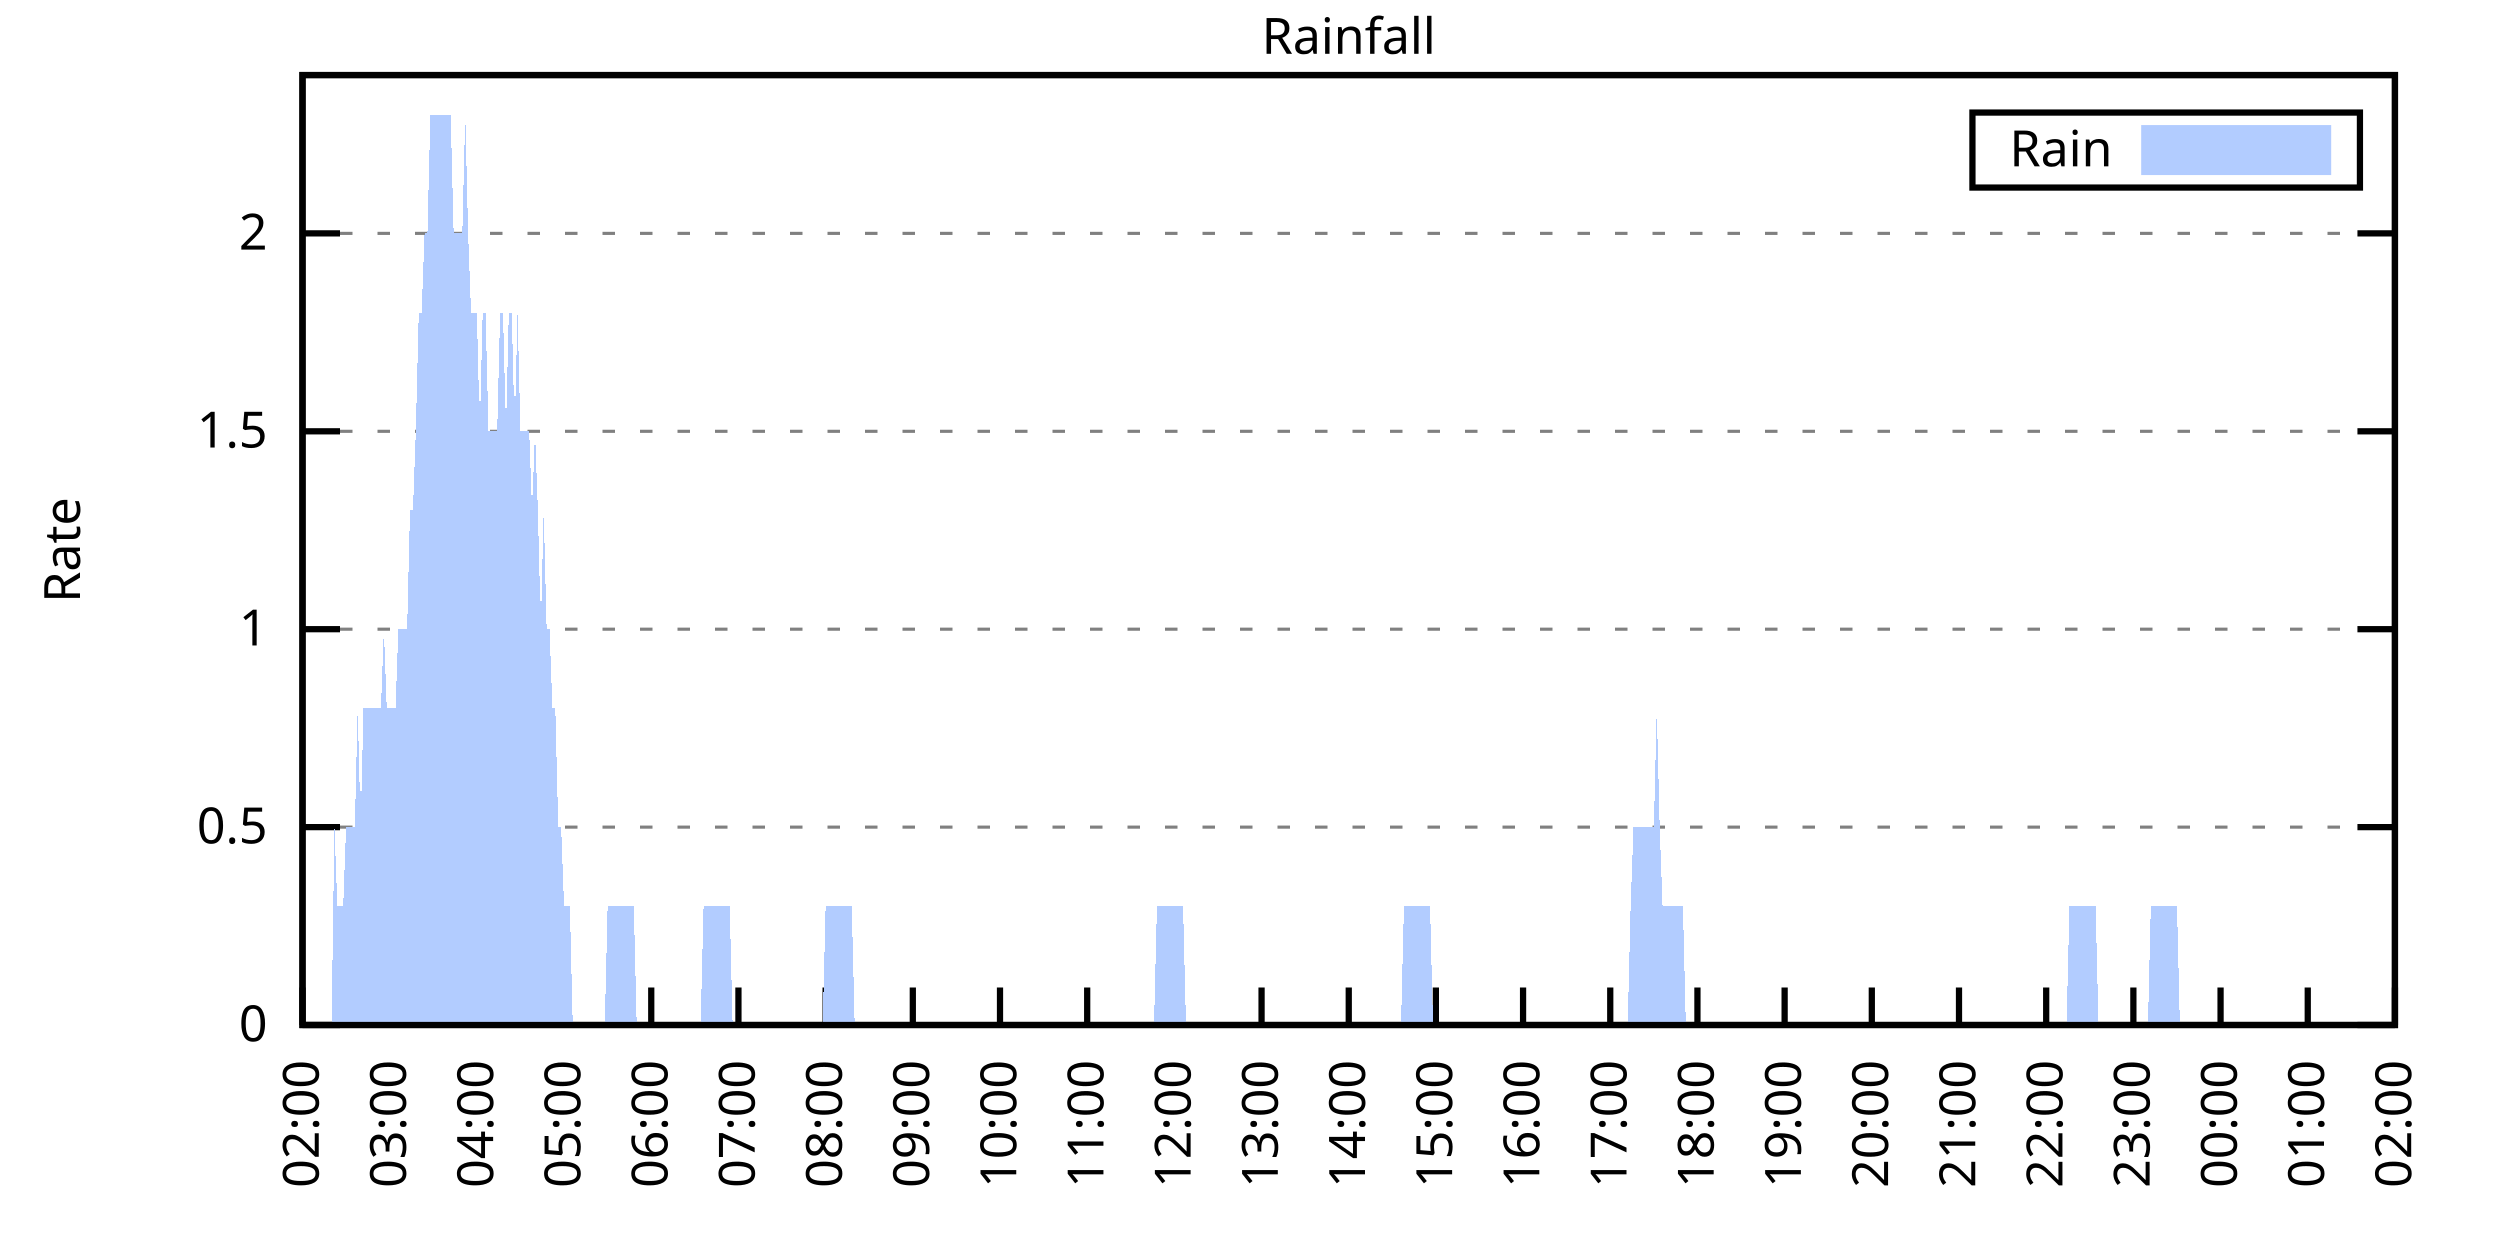
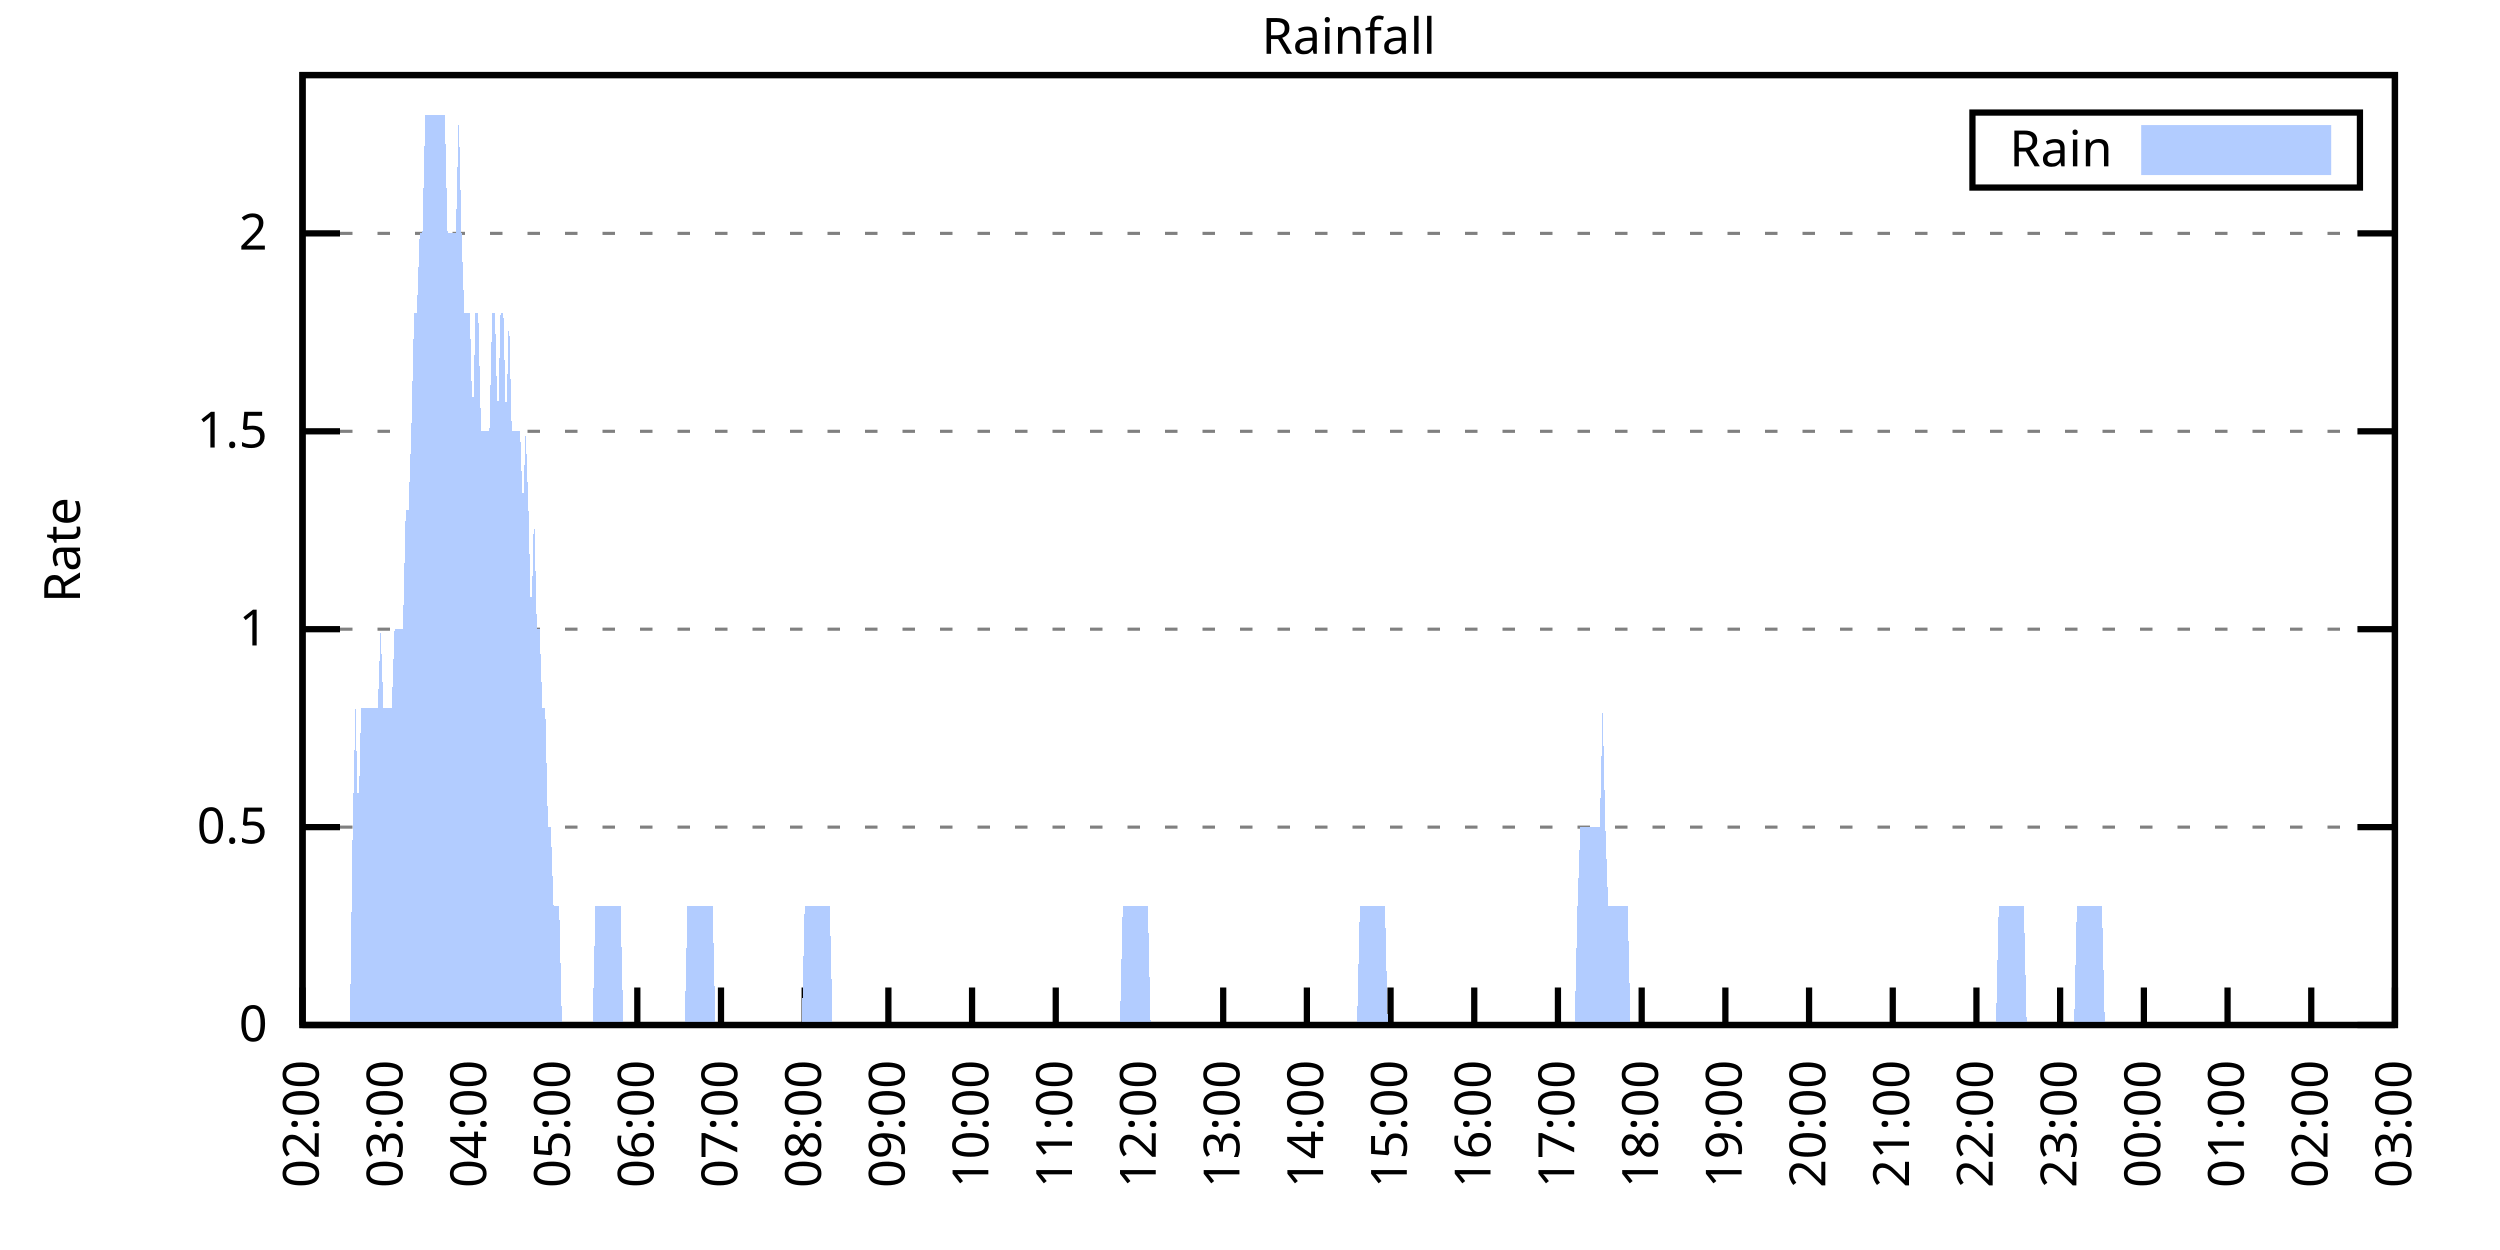
<svg xmlns="http://www.w3.org/2000/svg" xmlns:xlink="http://www.w3.org/1999/xlink" width="400" height="200" viewBox="0 0 400 200">
  <g id="gnuplot_canvas">
    <rect x="0" y="0" width="400" height="200" fill="none" />
    <defs>
      <circle id="gpDot" r="0.5" stroke-width="0.5" stroke="currentColor" />
      <path id="gpPt0" stroke-width="0.333" stroke="currentColor" d="M-1,0 h2 M0,-1 v2" />
      <path id="gpPt1" stroke-width="0.333" stroke="currentColor" d="M-1,-1 L1,1 M1,-1 L-1,1" />
      <path id="gpPt2" stroke-width="0.333" stroke="currentColor" d="M-1,0 L1,0 M0,-1 L0,1 M-1,-1 L1,1 M-1,1 L1,-1" />
      <rect id="gpPt3" stroke-width="0.333" stroke="currentColor" x="-1" y="-1" width="2" height="2" />
      <rect id="gpPt4" stroke-width="0.333" stroke="currentColor" fill="currentColor" x="-1" y="-1" width="2" height="2" />
      <circle id="gpPt5" stroke-width="0.333" stroke="currentColor" cx="0" cy="0" r="1" />
      <use xlink:href="#gpPt5" id="gpPt6" fill="currentColor" stroke="none" />
      <path id="gpPt7" stroke-width="0.333" stroke="currentColor" d="M0,-1.33 L-1.33,0.67 L1.33,0.67 z" />
      <use xlink:href="#gpPt7" id="gpPt8" fill="currentColor" stroke="none" />
      <use xlink:href="#gpPt7" id="gpPt9" stroke="currentColor" transform="rotate(180)" />
      <use xlink:href="#gpPt9" id="gpPt10" fill="currentColor" stroke="none" />
      <use xlink:href="#gpPt3" id="gpPt11" stroke="currentColor" transform="rotate(45)" />
      <use xlink:href="#gpPt11" id="gpPt12" fill="currentColor" stroke="none" />
      <path id="gpPt13" stroke-width="0.333" stroke="currentColor" d="M0,1.330 L1.265,0.411 L0.782,-1.067 L-0.782,-1.076 L-1.265,0.411 z" />
      <use xlink:href="#gpPt13" id="gpPt14" fill="currentColor" stroke="none" />
      <filter id="textbox" filterUnits="objectBoundingBox" x="0" y="0" height="1" width="1">
        <feFlood flood-color="white" flood-opacity="1" result="bgnd" />
        <feComposite in="SourceGraphic" in2="bgnd" operator="atop" />
      </filter>
      <filter id="greybox" filterUnits="objectBoundingBox" x="0" y="0" height="1" width="1">
        <feFlood flood-color="lightgrey" flood-opacity="1" result="grey" />
        <feComposite in="SourceGraphic" in2="grey" operator="atop" />
      </filter>
    </defs>
    <g fill="none" color="white" stroke="currentColor" stroke-width="1.00" stroke-linecap="butt" stroke-linejoin="miter">
</g>
    <g fill="none" color="black" stroke="currentColor" stroke-width="1.00" stroke-linecap="butt" stroke-linejoin="miter">
      <g stroke="none" shape-rendering="crispEdges">
        <polygon fill="rgb(255, 255, 255)" points="48.40,164.00 383.18,164.00 383.18,12.02 48.40,12.02 " />
      </g>
    </g>
    <g fill="none" color="black" stroke="currentColor" stroke-width="1.00" stroke-linecap="butt" stroke-linejoin="miter">
</g>
    <g fill="none" color="black" stroke="black" stroke-width="0.50" stroke-linecap="butt" stroke-linejoin="miter">
</g>
    <g fill="none" color="gray" stroke="currentColor" stroke-width="0.50" stroke-linecap="butt" stroke-linejoin="miter">
      <path stroke="gray" stroke-dasharray="2,4" class="gridline" d="M48.40,164.00 L383.19,164.00  " />
    </g>
    <g fill="none" color="gray" stroke="gray" stroke-width="1.00" stroke-linecap="butt" stroke-linejoin="miter">
</g>
    <g fill="none" color="black" stroke="currentColor" stroke-width="1.00" stroke-linecap="butt" stroke-linejoin="miter">
      <path stroke="black" d="M48.40,164.00 L54.40,164.00 M383.19,164.00 L377.19,164.00  " />
      <g transform="translate(42.80,166.60)" stroke="none" fill="black" font-family="Sans" font-size="8.00" text-anchor="end">
        <text>
          <tspan font-family="Sans"> 0</tspan>
        </text>
      </g>
    </g>
    <g fill="none" color="black" stroke="currentColor" stroke-width="1.00" stroke-linecap="butt" stroke-linejoin="miter">
</g>
    <g fill="none" color="black" stroke="black" stroke-width="0.50" stroke-linecap="butt" stroke-linejoin="miter">
</g>
    <g fill="none" color="gray" stroke="currentColor" stroke-width="0.50" stroke-linecap="butt" stroke-linejoin="miter">
      <path stroke="gray" stroke-dasharray="2,4" class="gridline" d="M48.40,132.34 L383.19,132.34  " />
    </g>
    <g fill="none" color="gray" stroke="gray" stroke-width="1.00" stroke-linecap="butt" stroke-linejoin="miter">
</g>
    <g fill="none" color="black" stroke="currentColor" stroke-width="1.00" stroke-linecap="butt" stroke-linejoin="miter">
      <path stroke="black" d="M48.40,132.34 L54.40,132.34 M383.19,132.34 L377.19,132.34  " />
      <g transform="translate(42.80,134.94)" stroke="none" fill="black" font-family="Sans" font-size="8.00" text-anchor="end">
        <text>
          <tspan font-family="Sans"> 0.5</tspan>
        </text>
      </g>
    </g>
    <g fill="none" color="black" stroke="currentColor" stroke-width="1.00" stroke-linecap="butt" stroke-linejoin="miter">
</g>
    <g fill="none" color="black" stroke="black" stroke-width="0.50" stroke-linecap="butt" stroke-linejoin="miter">
</g>
    <g fill="none" color="gray" stroke="currentColor" stroke-width="0.50" stroke-linecap="butt" stroke-linejoin="miter">
      <path stroke="gray" stroke-dasharray="2,4" class="gridline" d="M48.40,100.67 L383.19,100.67  " />
    </g>
    <g fill="none" color="gray" stroke="gray" stroke-width="1.00" stroke-linecap="butt" stroke-linejoin="miter">
</g>
    <g fill="none" color="black" stroke="currentColor" stroke-width="1.00" stroke-linecap="butt" stroke-linejoin="miter">
      <path stroke="black" d="M48.40,100.67 L54.40,100.67 M383.19,100.67 L377.19,100.67  " />
      <g transform="translate(42.80,103.27)" stroke="none" fill="black" font-family="Sans" font-size="8.00" text-anchor="end">
        <text>
          <tspan font-family="Sans"> 1</tspan>
        </text>
      </g>
    </g>
    <g fill="none" color="black" stroke="currentColor" stroke-width="1.00" stroke-linecap="butt" stroke-linejoin="miter">
</g>
    <g fill="none" color="black" stroke="black" stroke-width="0.50" stroke-linecap="butt" stroke-linejoin="miter">
</g>
    <g fill="none" color="gray" stroke="currentColor" stroke-width="0.50" stroke-linecap="butt" stroke-linejoin="miter">
      <path stroke="gray" stroke-dasharray="2,4" class="gridline" d="M48.40,69.01 L383.19,69.01  " />
    </g>
    <g fill="none" color="gray" stroke="gray" stroke-width="1.00" stroke-linecap="butt" stroke-linejoin="miter">
</g>
    <g fill="none" color="black" stroke="currentColor" stroke-width="1.00" stroke-linecap="butt" stroke-linejoin="miter">
      <path stroke="black" d="M48.40,69.01 L54.40,69.01 M383.19,69.01 L377.19,69.01  " />
      <g transform="translate(42.80,71.61)" stroke="none" fill="black" font-family="Sans" font-size="8.00" text-anchor="end">
        <text>
          <tspan font-family="Sans"> 1.5</tspan>
        </text>
      </g>
    </g>
    <g fill="none" color="black" stroke="currentColor" stroke-width="1.00" stroke-linecap="butt" stroke-linejoin="miter">
</g>
    <g fill="none" color="black" stroke="black" stroke-width="0.50" stroke-linecap="butt" stroke-linejoin="miter">
</g>
    <g fill="none" color="gray" stroke="currentColor" stroke-width="0.50" stroke-linecap="butt" stroke-linejoin="miter">
      <path stroke="gray" stroke-dasharray="2,4" class="gridline" d="M48.40,37.34 L383.19,37.34  " />
    </g>
    <g fill="none" color="gray" stroke="gray" stroke-width="1.00" stroke-linecap="butt" stroke-linejoin="miter">
</g>
    <g fill="none" color="black" stroke="currentColor" stroke-width="1.00" stroke-linecap="butt" stroke-linejoin="miter">
      <path stroke="black" d="M48.40,37.34 L54.40,37.34 M383.19,37.34 L377.19,37.34  " />
      <g transform="translate(42.80,39.94)" stroke="none" fill="black" font-family="Sans" font-size="8.00" text-anchor="end">
        <text>
          <tspan font-family="Sans"> 2</tspan>
        </text>
      </g>
    </g>
    <g fill="none" color="black" stroke="currentColor" stroke-width="1.00" stroke-linecap="butt" stroke-linejoin="miter">
      <path stroke="black" d="M48.40,164.00 L48.40,158.00  " />
      <g transform="translate(51.00,169.60) rotate(270.00)" stroke="none" fill="black" font-family="Sans" font-size="8.00" text-anchor="end">
        <text>
          <tspan font-family="Sans">02:00</tspan>
        </text>
      </g>
    </g>
    <g fill="none" color="black" stroke="currentColor" stroke-width="1.00" stroke-linecap="butt" stroke-linejoin="miter">
-       <path stroke="black" d="M62.35,164.00 L62.35,158.00  " />
-       <g transform="translate(64.95,169.60) rotate(270.00)" stroke="none" fill="black" font-family="Sans" font-size="8.00" text-anchor="end">
+       <path stroke="black" d="M61.79,164.00 L61.79,158.00  " />
+       <g transform="translate(64.39,169.60) rotate(270.00)" stroke="none" fill="black" font-family="Sans" font-size="8.00" text-anchor="end">
        <text>
          <tspan font-family="Sans">03:00</tspan>
        </text>
      </g>
    </g>
    <g fill="none" color="black" stroke="currentColor" stroke-width="1.00" stroke-linecap="butt" stroke-linejoin="miter">
-       <path stroke="black" d="M76.30,164.00 L76.30,158.00  " />
-       <g transform="translate(78.90,169.60) rotate(270.00)" stroke="none" fill="black" font-family="Sans" font-size="8.00" text-anchor="end">
+       <path stroke="black" d="M75.18,164.00 L75.18,158.00  " />
+       <g transform="translate(77.78,169.60) rotate(270.00)" stroke="none" fill="black" font-family="Sans" font-size="8.00" text-anchor="end">
        <text>
          <tspan font-family="Sans">04:00</tspan>
        </text>
      </g>
    </g>
    <g fill="none" color="black" stroke="currentColor" stroke-width="1.00" stroke-linecap="butt" stroke-linejoin="miter">
-       <path stroke="black" d="M90.25,164.00 L90.25,158.00  " />
-       <g transform="translate(92.85,169.60) rotate(270.00)" stroke="none" fill="black" font-family="Sans" font-size="8.00" text-anchor="end">
+       <path stroke="black" d="M88.57,164.00 L88.57,158.00  " />
+       <g transform="translate(91.17,169.60) rotate(270.00)" stroke="none" fill="black" font-family="Sans" font-size="8.00" text-anchor="end">
        <text>
          <tspan font-family="Sans">05:00</tspan>
        </text>
      </g>
    </g>
    <g fill="none" color="black" stroke="currentColor" stroke-width="1.00" stroke-linecap="butt" stroke-linejoin="miter">
-       <path stroke="black" d="M104.20,164.00 L104.20,158.00  " />
-       <g transform="translate(106.80,169.60) rotate(270.00)" stroke="none" fill="black" font-family="Sans" font-size="8.00" text-anchor="end">
+       <path stroke="black" d="M101.97,164.00 L101.97,158.00  " />
+       <g transform="translate(104.57,169.60) rotate(270.00)" stroke="none" fill="black" font-family="Sans" font-size="8.00" text-anchor="end">
        <text>
          <tspan font-family="Sans">06:00</tspan>
        </text>
      </g>
    </g>
    <g fill="none" color="black" stroke="currentColor" stroke-width="1.00" stroke-linecap="butt" stroke-linejoin="miter">
-       <path stroke="black" d="M118.15,164.00 L118.15,158.00  " />
-       <g transform="translate(120.75,169.60) rotate(270.00)" stroke="none" fill="black" font-family="Sans" font-size="8.00" text-anchor="end">
+       <path stroke="black" d="M115.36,164.00 L115.36,158.00  " />
+       <g transform="translate(117.96,169.60) rotate(270.00)" stroke="none" fill="black" font-family="Sans" font-size="8.00" text-anchor="end">
        <text>
          <tspan font-family="Sans">07:00</tspan>
        </text>
      </g>
    </g>
    <g fill="none" color="black" stroke="currentColor" stroke-width="1.00" stroke-linecap="butt" stroke-linejoin="miter">
-       <path stroke="black" d="M132.10,164.00 L132.10,158.00  " />
-       <g transform="translate(134.70,169.60) rotate(270.00)" stroke="none" fill="black" font-family="Sans" font-size="8.00" text-anchor="end">
+       <path stroke="black" d="M128.75,164.00 L128.75,158.00  " />
+       <g transform="translate(131.35,169.60) rotate(270.00)" stroke="none" fill="black" font-family="Sans" font-size="8.00" text-anchor="end">
        <text>
          <tspan font-family="Sans">08:00</tspan>
        </text>
      </g>
    </g>
    <g fill="none" color="black" stroke="currentColor" stroke-width="1.00" stroke-linecap="butt" stroke-linejoin="miter">
-       <path stroke="black" d="M146.05,164.00 L146.05,158.00  " />
-       <g transform="translate(148.65,169.60) rotate(270.00)" stroke="none" fill="black" font-family="Sans" font-size="8.00" text-anchor="end">
+       <path stroke="black" d="M142.14,164.00 L142.14,158.00  " />
+       <g transform="translate(144.74,169.60) rotate(270.00)" stroke="none" fill="black" font-family="Sans" font-size="8.00" text-anchor="end">
        <text>
          <tspan font-family="Sans">09:00</tspan>
        </text>
      </g>
    </g>
    <g fill="none" color="black" stroke="currentColor" stroke-width="1.00" stroke-linecap="butt" stroke-linejoin="miter">
-       <path stroke="black" d="M160.00,164.00 L160.00,158.00  " />
-       <g transform="translate(162.60,169.60) rotate(270.00)" stroke="none" fill="black" font-family="Sans" font-size="8.00" text-anchor="end">
+       <path stroke="black" d="M155.53,164.00 L155.53,158.00  " />
+       <g transform="translate(158.13,169.60) rotate(270.00)" stroke="none" fill="black" font-family="Sans" font-size="8.00" text-anchor="end">
        <text>
          <tspan font-family="Sans">10:00</tspan>
        </text>
      </g>
    </g>
    <g fill="none" color="black" stroke="currentColor" stroke-width="1.00" stroke-linecap="butt" stroke-linejoin="miter">
-       <path stroke="black" d="M173.95,164.00 L173.95,158.00  " />
-       <g transform="translate(176.55,169.60) rotate(270.00)" stroke="none" fill="black" font-family="Sans" font-size="8.00" text-anchor="end">
+       <path stroke="black" d="M168.92,164.00 L168.92,158.00  " />
+       <g transform="translate(171.52,169.60) rotate(270.00)" stroke="none" fill="black" font-family="Sans" font-size="8.00" text-anchor="end">
        <text>
          <tspan font-family="Sans">11:00</tspan>
        </text>
      </g>
    </g>
    <g fill="none" color="black" stroke="currentColor" stroke-width="1.00" stroke-linecap="butt" stroke-linejoin="miter">
-       <path stroke="black" d="M187.90,164.00 L187.90,158.00  " />
-       <g transform="translate(190.50,169.60) rotate(270.00)" stroke="none" fill="black" font-family="Sans" font-size="8.00" text-anchor="end">
+       <path stroke="black" d="M182.32,164.00 L182.32,158.00  " />
+       <g transform="translate(184.92,169.60) rotate(270.00)" stroke="none" fill="black" font-family="Sans" font-size="8.00" text-anchor="end">
        <text>
          <tspan font-family="Sans">12:00</tspan>
        </text>
      </g>
    </g>
    <g fill="none" color="black" stroke="currentColor" stroke-width="1.00" stroke-linecap="butt" stroke-linejoin="miter">
-       <path stroke="black" d="M201.85,164.00 L201.85,158.00  " />
-       <g transform="translate(204.45,169.60) rotate(270.00)" stroke="none" fill="black" font-family="Sans" font-size="8.00" text-anchor="end">
+       <path stroke="black" d="M195.71,164.00 L195.71,158.00  " />
+       <g transform="translate(198.31,169.60) rotate(270.00)" stroke="none" fill="black" font-family="Sans" font-size="8.00" text-anchor="end">
        <text>
          <tspan font-family="Sans">13:00</tspan>
        </text>
      </g>
    </g>
    <g fill="none" color="black" stroke="currentColor" stroke-width="1.00" stroke-linecap="butt" stroke-linejoin="miter">
-       <path stroke="black" d="M215.80,164.00 L215.80,158.00  " />
-       <g transform="translate(218.40,169.60) rotate(270.00)" stroke="none" fill="black" font-family="Sans" font-size="8.00" text-anchor="end">
+       <path stroke="black" d="M209.10,164.00 L209.10,158.00  " />
+       <g transform="translate(211.70,169.60) rotate(270.00)" stroke="none" fill="black" font-family="Sans" font-size="8.00" text-anchor="end">
        <text>
          <tspan font-family="Sans">14:00</tspan>
        </text>
      </g>
    </g>
    <g fill="none" color="black" stroke="currentColor" stroke-width="1.00" stroke-linecap="butt" stroke-linejoin="miter">
-       <path stroke="black" d="M229.74,164.00 L229.74,158.00  " />
-       <g transform="translate(232.34,169.60) rotate(270.00)" stroke="none" fill="black" font-family="Sans" font-size="8.00" text-anchor="end">
+       <path stroke="black" d="M222.49,164.00 L222.49,158.00  " />
+       <g transform="translate(225.09,169.60) rotate(270.00)" stroke="none" fill="black" font-family="Sans" font-size="8.00" text-anchor="end">
        <text>
          <tspan font-family="Sans">15:00</tspan>
        </text>
      </g>
    </g>
    <g fill="none" color="black" stroke="currentColor" stroke-width="1.00" stroke-linecap="butt" stroke-linejoin="miter">
-       <path stroke="black" d="M243.69,164.00 L243.69,158.00  " />
-       <g transform="translate(246.29,169.60) rotate(270.00)" stroke="none" fill="black" font-family="Sans" font-size="8.00" text-anchor="end">
+       <path stroke="black" d="M235.88,164.00 L235.88,158.00  " />
+       <g transform="translate(238.48,169.60) rotate(270.00)" stroke="none" fill="black" font-family="Sans" font-size="8.00" text-anchor="end">
        <text>
          <tspan font-family="Sans">16:00</tspan>
        </text>
      </g>
    </g>
    <g fill="none" color="black" stroke="currentColor" stroke-width="1.00" stroke-linecap="butt" stroke-linejoin="miter">
-       <path stroke="black" d="M257.64,164.00 L257.64,158.00  " />
-       <g transform="translate(260.24,169.60) rotate(270.00)" stroke="none" fill="black" font-family="Sans" font-size="8.00" text-anchor="end">
+       <path stroke="black" d="M249.27,164.00 L249.27,158.00  " />
+       <g transform="translate(251.87,169.60) rotate(270.00)" stroke="none" fill="black" font-family="Sans" font-size="8.00" text-anchor="end">
        <text>
          <tspan font-family="Sans">17:00</tspan>
        </text>
      </g>
    </g>
    <g fill="none" color="black" stroke="currentColor" stroke-width="1.00" stroke-linecap="butt" stroke-linejoin="miter">
-       <path stroke="black" d="M271.59,164.00 L271.59,158.00  " />
-       <g transform="translate(274.19,169.60) rotate(270.00)" stroke="none" fill="black" font-family="Sans" font-size="8.00" text-anchor="end">
+       <path stroke="black" d="M262.67,164.00 L262.67,158.00  " />
+       <g transform="translate(265.27,169.60) rotate(270.00)" stroke="none" fill="black" font-family="Sans" font-size="8.00" text-anchor="end">
        <text>
          <tspan font-family="Sans">18:00</tspan>
        </text>
      </g>
    </g>
    <g fill="none" color="black" stroke="currentColor" stroke-width="1.00" stroke-linecap="butt" stroke-linejoin="miter">
-       <path stroke="black" d="M285.54,164.00 L285.54,158.00  " />
-       <g transform="translate(288.14,169.60) rotate(270.00)" stroke="none" fill="black" font-family="Sans" font-size="8.00" text-anchor="end">
+       <path stroke="black" d="M276.06,164.00 L276.06,158.00  " />
+       <g transform="translate(278.66,169.60) rotate(270.00)" stroke="none" fill="black" font-family="Sans" font-size="8.00" text-anchor="end">
        <text>
          <tspan font-family="Sans">19:00</tspan>
        </text>
      </g>
    </g>
    <g fill="none" color="black" stroke="currentColor" stroke-width="1.00" stroke-linecap="butt" stroke-linejoin="miter">
-       <path stroke="black" d="M299.49,164.00 L299.49,158.00  " />
-       <g transform="translate(302.09,169.60) rotate(270.00)" stroke="none" fill="black" font-family="Sans" font-size="8.00" text-anchor="end">
+       <path stroke="black" d="M289.45,164.00 L289.45,158.00  " />
+       <g transform="translate(292.05,169.60) rotate(270.00)" stroke="none" fill="black" font-family="Sans" font-size="8.00" text-anchor="end">
        <text>
          <tspan font-family="Sans">20:00</tspan>
        </text>
      </g>
    </g>
    <g fill="none" color="black" stroke="currentColor" stroke-width="1.00" stroke-linecap="butt" stroke-linejoin="miter">
-       <path stroke="black" d="M313.44,164.00 L313.44,158.00  " />
-       <g transform="translate(316.04,169.60) rotate(270.00)" stroke="none" fill="black" font-family="Sans" font-size="8.00" text-anchor="end">
+       <path stroke="black" d="M302.84,164.00 L302.84,158.00  " />
+       <g transform="translate(305.44,169.60) rotate(270.00)" stroke="none" fill="black" font-family="Sans" font-size="8.00" text-anchor="end">
        <text>
          <tspan font-family="Sans">21:00</tspan>
        </text>
      </g>
    </g>
    <g fill="none" color="black" stroke="currentColor" stroke-width="1.00" stroke-linecap="butt" stroke-linejoin="miter">
-       <path stroke="black" d="M327.39,164.00 L327.39,158.00  " />
-       <g transform="translate(329.99,169.60) rotate(270.00)" stroke="none" fill="black" font-family="Sans" font-size="8.00" text-anchor="end">
+       <path stroke="black" d="M316.23,164.00 L316.23,158.00  " />
+       <g transform="translate(318.83,169.60) rotate(270.00)" stroke="none" fill="black" font-family="Sans" font-size="8.00" text-anchor="end">
        <text>
          <tspan font-family="Sans">22:00</tspan>
        </text>
      </g>
    </g>
    <g fill="none" color="black" stroke="currentColor" stroke-width="1.00" stroke-linecap="butt" stroke-linejoin="miter">
-       <path stroke="black" d="M341.34,164.00 L341.34,158.00  " />
-       <g transform="translate(343.94,169.60) rotate(270.00)" stroke="none" fill="black" font-family="Sans" font-size="8.00" text-anchor="end">
+       <path stroke="black" d="M329.62,164.00 L329.62,158.00  " />
+       <g transform="translate(332.22,169.60) rotate(270.00)" stroke="none" fill="black" font-family="Sans" font-size="8.00" text-anchor="end">
        <text>
          <tspan font-family="Sans">23:00</tspan>
        </text>
      </g>
    </g>
    <g fill="none" color="black" stroke="currentColor" stroke-width="1.00" stroke-linecap="butt" stroke-linejoin="miter">
-       <path stroke="black" d="M355.29,164.00 L355.29,158.00  " />
-       <g transform="translate(357.89,169.60) rotate(270.00)" stroke="none" fill="black" font-family="Sans" font-size="8.00" text-anchor="end">
+       <path stroke="black" d="M343.02,164.00 L343.02,158.00  " />
+       <g transform="translate(345.62,169.60) rotate(270.00)" stroke="none" fill="black" font-family="Sans" font-size="8.00" text-anchor="end">
        <text>
          <tspan font-family="Sans">00:00</tspan>
        </text>
      </g>
    </g>
    <g fill="none" color="black" stroke="currentColor" stroke-width="1.00" stroke-linecap="butt" stroke-linejoin="miter">
-       <path stroke="black" d="M369.24,164.00 L369.24,158.00  " />
-       <g transform="translate(371.84,169.60) rotate(270.00)" stroke="none" fill="black" font-family="Sans" font-size="8.00" text-anchor="end">
+       <path stroke="black" d="M356.41,164.00 L356.41,158.00  " />
+       <g transform="translate(359.01,169.60) rotate(270.00)" stroke="none" fill="black" font-family="Sans" font-size="8.00" text-anchor="end">
        <text>
          <tspan font-family="Sans">01:00</tspan>
+         </text>
+       </g>
+     </g>
+     <g fill="none" color="black" stroke="currentColor" stroke-width="1.00" stroke-linecap="butt" stroke-linejoin="miter">
+       <path stroke="black" d="M369.80,164.00 L369.80,158.00  " />
+       <g transform="translate(372.40,169.60) rotate(270.00)" stroke="none" fill="black" font-family="Sans" font-size="8.00" text-anchor="end">
+         <text>
+           <tspan font-family="Sans">02:00</tspan>
        </text>
      </g>
    </g>
    <g fill="none" color="black" stroke="currentColor" stroke-width="1.00" stroke-linecap="butt" stroke-linejoin="miter">
      <path stroke="black" d="M383.19,164.00 L383.19,158.00  " />
      <g transform="translate(385.79,169.60) rotate(270.00)" stroke="none" fill="black" font-family="Sans" font-size="8.00" text-anchor="end">
        <text>
-           <tspan font-family="Sans">02:00</tspan>
+           <tspan font-family="Sans">03:00</tspan>
        </text>
      </g>
    </g>
    <g fill="none" color="black" stroke="currentColor" stroke-width="1.00" stroke-linecap="butt" stroke-linejoin="miter">
</g>
    <g fill="none" color="black" stroke="currentColor" stroke-width="1.00" stroke-linecap="butt" stroke-linejoin="miter">
      <path stroke="black" d="M48.40,12.01 L48.40,164.00 L383.19,164.00 L383.19,12.01 L48.40,12.01 Z  " />
    </g>
    <g fill="none" color="black" stroke="currentColor" stroke-width="1.00" stroke-linecap="butt" stroke-linejoin="miter">
</g>
    <g fill="none" color="black" stroke="currentColor" stroke-width="1.00" stroke-linecap="butt" stroke-linejoin="miter">
      <path stroke="black" d="M315.59,30.01 L315.59,18.01 L377.59,18.01 L377.59,30.01 L315.59,30.01 Z  " />
    </g>
    <g id="Rainfall_plot_1">
      <g fill="none" color="white" stroke="black" stroke-width="2.00" stroke-linecap="butt" stroke-linejoin="miter">
</g>
      <g fill="none" color="black" stroke="currentColor" stroke-width="2.00" stroke-linecap="butt" stroke-linejoin="miter">
        <g transform="translate(337.99,26.61)" stroke="none" fill="black" font-family="Sans" font-size="8.00" text-anchor="end">
          <text>
            <tspan font-family="Sans">Rain</tspan>
          </text>
        </g>
      </g>
      <g fill="none" color="black" stroke="currentColor" stroke-width="2.00" stroke-linecap="butt" stroke-linejoin="miter">
        <g stroke="none" shape-rendering="crispEdges">
          <polygon fill="rgb(178, 204, 255)" points="343.59,27.01 371.99,27.01 371.99,21.01 343.59,21.01 " />
        </g>
        <path stroke="rgb(178, 204, 255)" d="M343.59,27.01 L371.99,27.01 L371.99,21.01 L343.59,21.01 L343.59,27.01 Z  " />
      </g>
      <g fill="none" color="black" stroke="currentColor" stroke-width="2.00" stroke-linecap="butt" stroke-linejoin="miter">
        <g stroke="none" shape-rendering="crispEdges">
-           <polygon fill="rgb(178, 204, 255)" points="48.86,164.00 49.33,164.00 49.79,164.00 50.26,164.00 50.72,164.00 51.19,164.00 51.65,164.00 52.12,164.00 52.58,164.00 53.05,164.00 53.51,132.34 53.98,145.00 54.44,145.00 54.91,145.00 55.37,132.34 55.84,132.34 56.30,132.34 56.77,132.34 57.23,113.34 57.70,132.34 58.16,113.34 58.63,113.34 59.09,113.34 59.56,113.34 60.02,113.34 60.49,113.34 60.95,113.34 61.42,100.67 61.88,113.34 62.35,113.34 62.81,113.34 63.28,113.34 63.74,100.67 64.21,100.67 64.67,100.67 65.14,100.67 65.60,81.67 66.07,81.67 66.53,69.01 67.00,50.01 67.46,50.01 67.93,37.34 68.39,37.34 68.86,18.34 69.32,18.34 69.79,18.34 70.25,18.34 70.72,18.34 71.18,18.34 71.65,18.34 72.11,18.34 72.58,37.34 73.04,37.34 73.51,37.34 73.97,37.34 74.44,18.34 74.90,37.34 75.37,50.01 75.83,50.01 76.30,50.01 76.76,69.01 77.23,50.01 77.69,50.01 78.16,69.01 78.62,69.01 79.09,69.01 79.55,69.01 80.02,50.01 80.48,50.01 80.95,69.01 81.41,50.01 81.88,50.01 82.34,69.01 82.81,50.01 83.27,69.01 83.74,69.01 84.20,69.01 84.67,69.01 85.13,81.67 85.60,69.01 86.06,81.67 86.53,100.67 86.99,81.67 87.46,100.67 87.92,100.67 88.39,113.34 88.85,113.34 89.32,132.34 89.78,132.34 90.25,145.00 90.71,145.00 91.18,145.00 91.64,164.00 92.11,164.00 92.57,164.00 93.04,164.00 93.50,164.00 93.97,164.00 94.43,164.00 94.90,164.00 95.36,164.00 95.83,164.00 96.29,164.00 96.76,164.00 97.22,145.00 97.69,145.00 98.15,145.00 98.62,145.00 99.08,145.00 99.55,145.00 100.01,145.00 100.48,145.00 100.94,145.00 101.41,145.00 101.87,164.00 102.34,164.00 102.80,164.00 103.27,164.00 103.73,164.00 104.20,164.00 104.66,164.00 105.13,164.00 105.59,164.00 106.06,164.00 106.52,164.00 106.99,164.00 107.45,164.00 107.92,164.00 108.38,164.00 108.85,164.00 109.31,164.00 109.78,164.00 110.24,164.00 110.71,164.00 111.17,164.00 111.64,164.00 112.10,164.00 112.57,145.00 113.03,145.00 113.50,145.00 113.96,145.00 114.43,145.00 114.89,145.00 115.36,145.00 115.82,145.00 116.29,145.00 116.75,145.00 117.22,164.00 117.68,164.00 118.15,164.00 118.61,164.00 119.08,164.00 119.54,164.00 120.01,164.00 120.47,164.00 120.94,164.00 121.40,164.00 121.87,164.00 122.33,164.00 122.80,164.00 123.26,164.00 123.73,164.00 124.19,164.00 124.66,164.00 125.12,164.00 125.59,164.00 126.05,164.00 126.52,164.00 126.98,164.00 127.45,164.00 127.91,164.00 128.38,164.00 128.84,164.00 129.31,164.00 129.77,164.00 130.24,164.00 130.70,164.00 131.17,164.00 131.63,164.00 132.10,145.00 132.56,145.00 133.03,145.00 133.49,145.00 133.96,145.00 134.42,145.00 134.89,145.00 135.35,145.00 135.82,145.00 136.28,145.00 136.75,164.00 137.21,164.00 137.68,164.00 138.14,164.00 138.61,164.00 139.07,164.00 139.54,164.00 140.00,164.00 140.47,164.00 140.93,164.00 141.40,164.00 141.86,164.00 142.33,164.00 142.79,164.00 143.26,164.00 143.72,164.00 144.19,164.00 144.65,164.00 145.12,164.00 145.58,164.00 146.05,164.00 146.51,164.00 146.98,164.00 147.44,164.00 147.91,164.00 148.37,164.00 148.84,164.00 149.30,164.00 149.77,164.00 150.23,164.00 150.70,164.00 151.16,164.00 151.63,164.00 152.09,164.00 152.56,164.00 153.02,164.00 153.49,164.00 153.95,164.00 154.42,164.00 154.88,164.00 155.35,164.00 155.81,164.00 156.28,164.00 156.74,164.00 157.21,164.00 157.67,164.00 158.14,164.00 158.60,164.00 159.07,164.00 159.53,164.00 160.00,164.00 160.46,164.00 160.93,164.00 161.39,164.00 161.86,164.00 162.32,164.00 162.79,164.00 163.25,164.00 163.72,164.00 164.18,164.00 164.65,164.00 165.11,164.00 165.58,164.00 166.04,164.00 166.51,164.00 166.97,164.00 167.44,164.00 167.90,164.00 168.37,164.00 168.83,164.00 169.30,164.00 169.76,164.00 170.23,164.00 170.69,164.00 171.16,164.00 171.62,164.00 172.09,164.00 172.55,164.00 173.02,164.00 173.48,164.00 173.95,164.00 174.41,164.00 174.88,164.00 175.34,164.00 175.81,164.00 176.27,164.00 176.74,164.00 177.20,164.00 177.67,164.00 178.13,164.00 178.60,164.00 179.06,164.00 179.53,164.00 179.99,164.00 180.46,164.00 180.92,164.00 181.39,164.00 181.85,164.00 182.32,164.00 182.78,164.00 183.25,164.00 183.71,164.00 184.18,164.00 184.64,164.00 185.11,145.00 185.57,145.00 186.04,145.00 186.50,145.00 186.97,145.00 187.43,145.00 187.90,145.00 188.36,145.00 188.83,145.00 189.29,145.00 189.76,164.00 190.22,164.00 190.69,164.00 191.15,164.00 191.62,164.00 192.08,164.00 192.55,164.00 193.01,164.00 193.48,164.00 193.94,164.00 194.41,164.00 194.87,164.00 195.34,164.00 195.80,164.00 196.27,164.00 196.73,164.00 197.20,164.00 197.66,164.00 198.13,164.00 198.59,164.00 199.06,164.00 199.52,164.00 199.99,164.00 200.45,164.00 200.92,164.00 201.38,164.00 201.85,164.00 202.31,164.00 202.78,164.00 203.24,164.00 203.71,164.00 204.17,164.00 204.64,164.00 205.10,164.00 205.57,164.00 206.03,164.00 206.50,164.00 206.96,164.00 207.43,164.00 207.89,164.00 208.36,164.00 208.82,164.00 209.29,164.00 209.75,164.00 210.22,164.00 210.68,164.00 211.15,164.00 211.61,164.00 212.08,164.00 212.54,164.00 213.01,164.00 213.47,164.00 213.94,164.00 214.40,164.00 214.87,164.00 215.33,164.00 215.80,164.00 216.26,164.00 216.72,164.00 217.19,164.00 217.65,164.00 218.12,164.00 218.58,164.00 219.05,164.00 219.51,164.00 219.98,164.00 220.44,164.00 220.91,164.00 221.37,164.00 221.84,164.00 222.30,164.00 222.77,164.00 223.23,164.00 223.70,164.00 224.16,164.00 224.63,145.00 225.09,145.00 225.56,145.00 226.02,145.00 226.49,145.00 226.95,145.00 227.42,145.00 227.88,145.00 228.35,145.00 228.81,145.00 229.28,164.00 229.74,164.00 230.21,164.00 230.67,164.00 231.14,164.00 231.60,164.00 232.07,164.00 232.53,164.00 233.00,164.00 233.46,164.00 233.93,164.00 234.39,164.00 234.86,164.00 235.32,164.00 235.79,164.00 236.25,164.00 236.72,164.00 237.18,164.00 237.65,164.00 238.11,164.00 238.58,164.00 239.04,164.00 239.51,164.00 239.97,164.00 240.44,164.00 240.90,164.00 241.37,164.00 241.83,164.00 242.30,164.00 242.76,164.00 243.23,164.00 243.69,164.00 244.16,164.00 244.62,164.00 245.09,164.00 245.55,164.00 246.02,164.00 246.48,164.00 246.95,164.00 247.41,164.00 247.88,164.00 248.34,164.00 248.81,164.00 249.27,164.00 249.74,164.00 250.20,164.00 250.67,164.00 251.13,164.00 251.60,164.00 252.06,164.00 252.53,164.00 252.99,164.00 253.46,164.00 253.92,164.00 254.39,164.00 254.85,164.00 255.32,164.00 255.78,164.00 256.25,164.00 256.71,164.00 257.18,164.00 257.64,164.00 258.11,164.00 258.57,164.00 259.04,164.00 259.50,164.00 259.97,164.00 260.43,164.00 260.90,145.00 261.36,132.34 261.83,132.34 262.29,132.34 262.76,132.34 263.22,132.34 263.69,132.34 264.15,132.34 264.62,132.34 265.08,113.34 265.55,132.34 266.01,145.00 266.48,145.00 266.94,145.00 267.41,145.00 267.87,145.00 268.34,145.00 268.80,145.00 269.27,145.00 269.73,164.00 270.20,164.00 270.66,164.00 271.13,164.00 271.59,164.00 272.06,164.00 272.52,164.00 272.99,164.00 273.45,164.00 273.92,164.00 274.38,164.00 274.85,164.00 275.31,164.00 275.78,164.00 276.24,164.00 276.71,164.00 277.17,164.00 277.64,164.00 278.10,164.00 278.57,164.00 279.03,164.00 279.50,164.00 279.96,164.00 280.43,164.00 280.89,164.00 281.36,164.00 281.82,164.00 282.29,164.00 282.75,164.00 283.22,164.00 283.68,164.00 284.15,164.00 284.61,164.00 285.08,164.00 285.54,164.00 286.01,164.00 286.47,164.00 286.94,164.00 287.40,164.00 287.87,164.00 288.33,164.00 288.80,164.00 289.26,164.00 289.73,164.00 290.19,164.00 290.66,164.00 291.12,164.00 291.59,164.00 292.05,164.00 292.52,164.00 292.98,164.00 293.45,164.00 293.91,164.00 294.38,164.00 294.84,164.00 295.31,164.00 295.77,164.00 296.24,164.00 296.70,164.00 297.17,164.00 297.63,164.00 298.10,164.00 298.56,164.00 299.03,164.00 299.49,164.00 299.96,164.00 300.42,164.00 300.89,164.00 301.35,164.00 301.82,164.00 302.28,164.00 302.75,164.00 303.21,164.00 303.68,164.00 304.14,164.00 304.61,164.00 305.07,164.00 305.54,164.00 306.00,164.00 306.47,164.00 306.93,164.00 307.40,164.00 307.86,164.00 308.33,164.00 308.79,164.00 309.26,164.00 309.72,164.00 310.19,164.00 310.65,164.00 311.12,164.00 311.58,164.00 312.05,164.00 312.51,164.00 312.98,164.00 313.44,164.00 313.91,164.00 314.37,164.00 314.84,164.00 315.30,164.00 315.77,164.00 316.23,164.00 316.70,164.00 317.16,164.00 317.63,164.00 318.09,164.00 318.56,164.00 319.02,164.00 319.49,164.00 319.95,164.00 320.42,164.00 320.88,164.00 321.35,164.00 321.81,164.00 322.28,164.00 322.74,164.00 323.21,164.00 323.67,164.00 324.14,164.00 324.60,164.00 325.07,164.00 325.53,164.00 326.00,164.00 326.46,164.00 326.93,164.00 327.39,164.00 327.86,164.00 328.32,164.00 328.79,164.00 329.25,164.00 329.72,164.00 330.18,164.00 330.65,164.00 331.11,145.00 331.58,145.00 332.04,145.00 332.51,145.00 332.97,145.00 333.44,145.00 333.90,145.00 334.37,145.00 334.83,145.00 335.30,145.00 335.76,164.00 336.23,164.00 336.69,164.00 337.16,164.00 337.62,164.00 338.09,164.00 338.55,164.00 339.02,164.00 339.48,164.00 339.95,164.00 340.41,164.00 340.88,164.00 341.34,164.00 341.81,164.00 342.27,164.00 342.74,164.00 343.20,164.00 343.67,164.00 344.13,145.00 344.60,145.00 345.06,145.00 345.53,145.00 345.99,145.00 346.46,145.00 346.92,145.00 347.39,145.00 347.85,145.00 348.32,145.00 348.78,164.00 349.25,164.00 349.71,164.00 350.18,164.00 350.64,164.00 351.11,164.00 351.57,164.00 352.04,164.00 352.50,164.00 352.97,164.00 353.43,164.00 353.90,164.00 354.36,164.00 354.83,164.00 355.29,164.00 355.76,164.00 356.22,164.00 356.69,164.00 357.15,164.00 357.62,164.00 358.08,164.00 358.55,164.00 359.01,164.00 359.48,164.00 359.94,164.00 360.41,164.00 360.87,164.00 361.34,164.00 361.80,164.00 362.27,164.00 362.73,164.00 363.20,164.00 363.66,164.00 364.13,164.00 364.59,164.00 365.06,164.00 365.52,164.00 365.99,164.00 366.45,164.00 366.92,164.00 367.38,164.00 367.85,164.00 368.31,164.00 368.78,164.00 369.24,164.00 369.71,164.00 370.17,164.00 370.64,164.00 371.10,164.00 371.57,164.00 372.03,164.00 372.50,164.00 372.96,164.00 373.43,164.00 373.89,164.00 374.36,164.00 374.82,164.00 375.29,164.00 375.75,164.00 376.22,164.00 376.68,164.00 377.15,164.00 377.61,164.00 378.08,164.00 378.54,164.00 379.01,164.00 379.47,164.00 379.94,164.00 380.40,164.00 380.87,164.00 381.33,164.00 381.80,164.00 382.26,164.00 382.73,164.00 383.19,164.00 383.19,164.00 48.86,164.00 " />
+           <polygon fill="rgb(178, 204, 255)" points="51.97,164.00 52.42,164.00 52.86,164.00 53.31,164.00 53.76,164.00 54.20,164.00 54.65,164.00 55.10,164.00 55.54,164.00 55.99,164.00 56.43,132.34 56.88,113.34 57.33,132.34 57.77,113.34 58.22,113.34 58.67,113.34 59.11,113.34 59.56,113.34 60.01,113.34 60.45,113.34 60.90,100.67 61.35,113.34 61.79,113.34 62.24,113.34 62.68,113.34 63.13,100.67 63.58,100.67 64.02,100.67 64.47,100.67 64.92,81.67 65.36,81.67 65.81,69.01 66.26,50.01 66.70,50.01 67.15,37.34 67.59,37.34 68.04,18.34 68.49,18.34 68.93,18.34 69.38,18.34 69.83,18.34 70.27,18.34 70.72,18.34 71.17,18.34 71.61,37.34 72.06,37.34 72.50,37.34 72.95,37.34 73.40,18.34 73.84,37.34 74.29,50.01 74.74,50.01 75.18,50.01 75.63,69.01 76.08,50.01 76.52,50.01 76.97,69.01 77.42,69.01 77.86,69.01 78.31,69.01 78.75,50.01 79.20,50.01 79.65,69.01 80.09,50.01 80.54,50.01 80.99,69.01 81.43,50.01 81.88,69.01 82.33,69.01 82.77,69.01 83.22,69.01 83.66,81.67 84.11,69.01 84.56,81.67 85.00,100.67 85.45,81.67 85.90,100.67 86.34,100.67 86.79,113.34 87.24,113.34 87.68,132.34 88.13,132.34 88.57,145.00 89.02,145.00 89.47,145.00 89.91,164.00 90.36,164.00 90.81,164.00 91.25,164.00 91.70,164.00 92.15,164.00 92.59,164.00 93.04,164.00 93.49,164.00 93.93,164.00 94.38,164.00 94.82,164.00 95.27,145.00 95.72,145.00 96.16,145.00 96.61,145.00 97.06,145.00 97.50,145.00 97.95,145.00 98.40,145.00 98.84,145.00 99.29,145.00 99.73,164.00 100.18,164.00 100.63,164.00 101.07,164.00 101.52,164.00 101.97,164.00 102.41,164.00 102.86,164.00 103.31,164.00 103.75,164.00 104.20,164.00 104.64,164.00 105.09,164.00 105.54,164.00 105.98,164.00 106.43,164.00 106.88,164.00 107.32,164.00 107.77,164.00 108.22,164.00 108.66,164.00 109.11,164.00 109.55,164.00 110.00,145.00 110.45,145.00 110.89,145.00 111.34,145.00 111.79,145.00 112.23,145.00 112.68,145.00 113.13,145.00 113.57,145.00 114.02,145.00 114.47,164.00 114.91,164.00 115.36,164.00 115.80,164.00 116.25,164.00 116.70,164.00 117.14,164.00 117.59,164.00 118.04,164.00 118.48,164.00 118.93,164.00 119.38,164.00 119.82,164.00 120.27,164.00 120.71,164.00 121.16,164.00 121.61,164.00 122.05,164.00 122.50,164.00 122.95,164.00 123.39,164.00 123.84,164.00 124.29,164.00 124.73,164.00 125.18,164.00 125.62,164.00 126.07,164.00 126.52,164.00 126.96,164.00 127.41,164.00 127.86,164.00 128.30,164.00 128.75,145.00 129.20,145.00 129.64,145.00 130.09,145.00 130.54,145.00 130.98,145.00 131.43,145.00 131.87,145.00 132.32,145.00 132.77,145.00 133.21,164.00 133.66,164.00 134.11,164.00 134.55,164.00 135.00,164.00 135.45,164.00 135.89,164.00 136.34,164.00 136.78,164.00 137.23,164.00 137.68,164.00 138.12,164.00 138.57,164.00 139.02,164.00 139.46,164.00 139.91,164.00 140.36,164.00 140.80,164.00 141.25,164.00 141.69,164.00 142.14,164.00 142.59,164.00 143.03,164.00 143.48,164.00 143.93,164.00 144.37,164.00 144.82,164.00 145.27,164.00 145.71,164.00 146.16,164.00 146.61,164.00 147.05,164.00 147.50,164.00 147.94,164.00 148.39,164.00 148.84,164.00 149.28,164.00 149.73,164.00 150.18,164.00 150.62,164.00 151.07,164.00 151.52,164.00 151.96,164.00 152.41,164.00 152.85,164.00 153.30,164.00 153.75,164.00 154.19,164.00 154.64,164.00 155.09,164.00 155.53,164.00 155.98,164.00 156.43,164.00 156.87,164.00 157.32,164.00 157.76,164.00 158.21,164.00 158.66,164.00 159.10,164.00 159.55,164.00 160.00,164.00 160.44,164.00 160.89,164.00 161.34,164.00 161.78,164.00 162.23,164.00 162.67,164.00 163.12,164.00 163.57,164.00 164.01,164.00 164.46,164.00 164.91,164.00 165.35,164.00 165.80,164.00 166.25,164.00 166.69,164.00 167.14,164.00 167.59,164.00 168.03,164.00 168.48,164.00 168.92,164.00 169.37,164.00 169.82,164.00 170.26,164.00 170.71,164.00 171.16,164.00 171.60,164.00 172.05,164.00 172.50,164.00 172.94,164.00 173.39,164.00 173.83,164.00 174.28,164.00 174.73,164.00 175.17,164.00 175.62,164.00 176.07,164.00 176.51,164.00 176.96,164.00 177.41,164.00 177.85,164.00 178.30,164.00 178.74,164.00 179.19,164.00 179.64,145.00 180.08,145.00 180.53,145.00 180.98,145.00 181.42,145.00 181.87,145.00 182.32,145.00 182.76,145.00 183.21,145.00 183.66,145.00 184.10,164.00 184.55,164.00 184.99,164.00 185.44,164.00 185.89,164.00 186.33,164.00 186.78,164.00 187.23,164.00 187.67,164.00 188.12,164.00 188.57,164.00 189.01,164.00 189.46,164.00 189.90,164.00 190.35,164.00 190.80,164.00 191.24,164.00 191.69,164.00 192.14,164.00 192.58,164.00 193.03,164.00 193.48,164.00 193.92,164.00 194.37,164.00 194.81,164.00 195.26,164.00 195.71,164.00 196.15,164.00 196.60,164.00 197.05,164.00 197.49,164.00 197.94,164.00 198.39,164.00 198.83,164.00 199.28,164.00 199.73,164.00 200.17,164.00 200.62,164.00 201.06,164.00 201.51,164.00 201.96,164.00 202.40,164.00 202.85,164.00 203.30,164.00 203.74,164.00 204.19,164.00 204.64,164.00 205.08,164.00 205.53,164.00 205.97,164.00 206.42,164.00 206.87,164.00 207.31,164.00 207.76,164.00 208.21,164.00 208.65,164.00 209.10,164.00 209.55,164.00 209.99,164.00 210.44,164.00 210.88,164.00 211.33,164.00 211.78,164.00 212.22,164.00 212.67,164.00 213.12,164.00 213.56,164.00 214.01,164.00 214.46,164.00 214.90,164.00 215.35,164.00 215.80,164.00 216.24,164.00 216.69,164.00 217.13,164.00 217.58,145.00 218.03,145.00 218.47,145.00 218.92,145.00 219.37,145.00 219.81,145.00 220.26,145.00 220.71,145.00 221.15,145.00 221.60,145.00 222.04,164.00 222.49,164.00 222.94,164.00 223.38,164.00 223.83,164.00 224.28,164.00 224.72,164.00 225.17,164.00 225.62,164.00 226.06,164.00 226.51,164.00 226.95,164.00 227.40,164.00 227.85,164.00 228.29,164.00 228.74,164.00 229.19,164.00 229.63,164.00 230.08,164.00 230.53,164.00 230.97,164.00 231.42,164.00 231.86,164.00 232.31,164.00 232.76,164.00 233.20,164.00 233.65,164.00 234.10,164.00 234.54,164.00 234.99,164.00 235.44,164.00 235.88,164.00 236.33,164.00 236.78,164.00 237.22,164.00 237.67,164.00 238.11,164.00 238.56,164.00 239.01,164.00 239.45,164.00 239.90,164.00 240.35,164.00 240.79,164.00 241.24,164.00 241.69,164.00 242.13,164.00 242.58,164.00 243.02,164.00 243.47,164.00 243.92,164.00 244.36,164.00 244.81,164.00 245.26,164.00 245.70,164.00 246.15,164.00 246.60,164.00 247.04,164.00 247.49,164.00 247.93,164.00 248.38,164.00 248.83,164.00 249.27,164.00 249.72,164.00 250.17,164.00 250.61,164.00 251.06,164.00 251.51,164.00 251.95,164.00 252.40,145.00 252.85,132.34 253.29,132.34 253.74,132.34 254.18,132.34 254.63,132.34 255.08,132.34 255.52,132.34 255.97,132.34 256.42,113.34 256.86,132.34 257.31,145.00 257.76,145.00 258.20,145.00 258.65,145.00 259.09,145.00 259.54,145.00 259.99,145.00 260.43,145.00 260.88,164.00 261.33,164.00 261.77,164.00 262.22,164.00 262.67,164.00 263.11,164.00 263.56,164.00 264.00,164.00 264.45,164.00 264.90,164.00 265.34,164.00 265.79,164.00 266.24,164.00 266.68,164.00 267.13,164.00 267.58,164.00 268.02,164.00 268.47,164.00 268.92,164.00 269.36,164.00 269.81,164.00 270.25,164.00 270.70,164.00 271.15,164.00 271.59,164.00 272.04,164.00 272.49,164.00 272.93,164.00 273.38,164.00 273.83,164.00 274.27,164.00 274.72,164.00 275.16,164.00 275.61,164.00 276.06,164.00 276.50,164.00 276.95,164.00 277.40,164.00 277.84,164.00 278.29,164.00 278.74,164.00 279.18,164.00 279.63,164.00 280.07,164.00 280.52,164.00 280.97,164.00 281.41,164.00 281.86,164.00 282.31,164.00 282.75,164.00 283.20,164.00 283.65,164.00 284.09,164.00 284.54,164.00 284.98,164.00 285.43,164.00 285.88,164.00 286.32,164.00 286.77,164.00 287.22,164.00 287.66,164.00 288.11,164.00 288.56,164.00 289.00,164.00 289.45,164.00 289.90,164.00 290.34,164.00 290.79,164.00 291.23,164.00 291.68,164.00 292.13,164.00 292.57,164.00 293.02,164.00 293.47,164.00 293.91,164.00 294.36,164.00 294.81,164.00 295.25,164.00 295.70,164.00 296.14,164.00 296.59,164.00 297.04,164.00 297.48,164.00 297.93,164.00 298.38,164.00 298.82,164.00 299.27,164.00 299.72,164.00 300.16,164.00 300.61,164.00 301.05,164.00 301.50,164.00 301.95,164.00 302.39,164.00 302.84,164.00 303.29,164.00 303.73,164.00 304.18,164.00 304.63,164.00 305.07,164.00 305.52,164.00 305.97,164.00 306.41,164.00 306.86,164.00 307.30,164.00 307.75,164.00 308.20,164.00 308.64,164.00 309.09,164.00 309.54,164.00 309.98,164.00 310.43,164.00 310.88,164.00 311.32,164.00 311.77,164.00 312.21,164.00 312.66,164.00 313.11,164.00 313.55,164.00 314.00,164.00 314.45,164.00 314.89,164.00 315.34,164.00 315.79,164.00 316.23,164.00 316.68,164.00 317.12,164.00 317.57,164.00 318.02,164.00 318.46,164.00 318.91,164.00 319.36,164.00 319.80,145.00 320.25,145.00 320.70,145.00 321.14,145.00 321.59,145.00 322.04,145.00 322.48,145.00 322.93,145.00 323.37,145.00 323.82,145.00 324.27,164.00 324.71,164.00 325.16,164.00 325.61,164.00 326.05,164.00 326.50,164.00 326.95,164.00 327.39,164.00 327.84,164.00 328.28,164.00 328.73,164.00 329.18,164.00 329.62,164.00 330.07,164.00 330.52,164.00 330.96,164.00 331.41,164.00 331.86,164.00 332.30,145.00 332.75,145.00 333.19,145.00 333.64,145.00 334.09,145.00 334.53,145.00 334.98,145.00 335.43,145.00 335.87,145.00 336.32,145.00 336.77,164.00 337.21,164.00 337.66,164.00 338.10,164.00 338.55,164.00 339.00,164.00 339.44,164.00 339.89,164.00 340.34,164.00 340.78,164.00 341.23,164.00 341.68,164.00 342.12,164.00 342.57,164.00 343.02,164.00 343.46,164.00 343.91,164.00 344.35,164.00 344.80,164.00 345.25,164.00 345.69,164.00 346.14,164.00 346.59,164.00 347.03,164.00 347.48,164.00 347.93,164.00 348.37,164.00 348.82,164.00 349.26,164.00 349.71,164.00 350.16,164.00 350.60,164.00 351.05,164.00 351.50,164.00 351.94,164.00 352.39,164.00 352.84,164.00 353.28,164.00 353.73,164.00 354.17,164.00 354.62,164.00 355.07,164.00 355.51,164.00 355.96,164.00 356.41,164.00 356.85,164.00 357.30,164.00 357.75,164.00 358.19,164.00 358.64,164.00 359.09,164.00 359.53,164.00 359.98,164.00 360.42,164.00 360.87,164.00 361.32,164.00 361.76,164.00 362.21,164.00 362.66,164.00 363.10,164.00 363.55,164.00 364.00,164.00 364.44,164.00 364.89,164.00 365.33,164.00 365.78,164.00 366.23,164.00 366.67,164.00 367.12,164.00 367.57,164.00 368.01,164.00 368.46,164.00 368.91,164.00 369.35,164.00 369.80,164.00 370.24,164.00 370.69,164.00 371.14,164.00 371.58,164.00 372.03,164.00 372.48,164.00 372.92,164.00 372.92,164.00 51.97,164.00 " />
        </g>
      </g>
    </g>
    <g fill="none" color="black" stroke="currentColor" stroke-width="2.00" stroke-linecap="butt" stroke-linejoin="miter">
</g>
    <g fill="none" color="black" stroke="black" stroke-width="1.00" stroke-linecap="butt" stroke-linejoin="miter">
</g>
    <g fill="none" color="black" stroke="currentColor" stroke-width="1.00" stroke-linecap="butt" stroke-linejoin="miter">
      <path stroke="black" d="M48.40,12.01 L48.40,164.00 L383.19,164.00 L383.19,12.01 L48.40,12.01 Z  " />
      <g transform="translate(12.80,88.01) rotate(270.00)" stroke="none" fill="black" font-family="Sans" font-size="8.00" text-anchor="middle">
        <text>
          <tspan font-family="Sans">Rate</tspan>
        </text>
      </g>
    </g>
    <g fill="none" color="black" stroke="currentColor" stroke-width="1.00" stroke-linecap="butt" stroke-linejoin="miter">
</g>
    <g fill="none" color="black" stroke="currentColor" stroke-width="1.00" stroke-linecap="butt" stroke-linejoin="miter">
      <g transform="translate(215.79,8.61)" stroke="none" fill="black" font-family="Sans" font-size="8.00" text-anchor="middle">
        <text>
          <tspan font-family="Sans">Rainfall</tspan>
        </text>
      </g>
    </g>
    <g fill="none" color="black" stroke="currentColor" stroke-width="1.00" stroke-linecap="butt" stroke-linejoin="miter">
</g>
  </g>
</svg>
